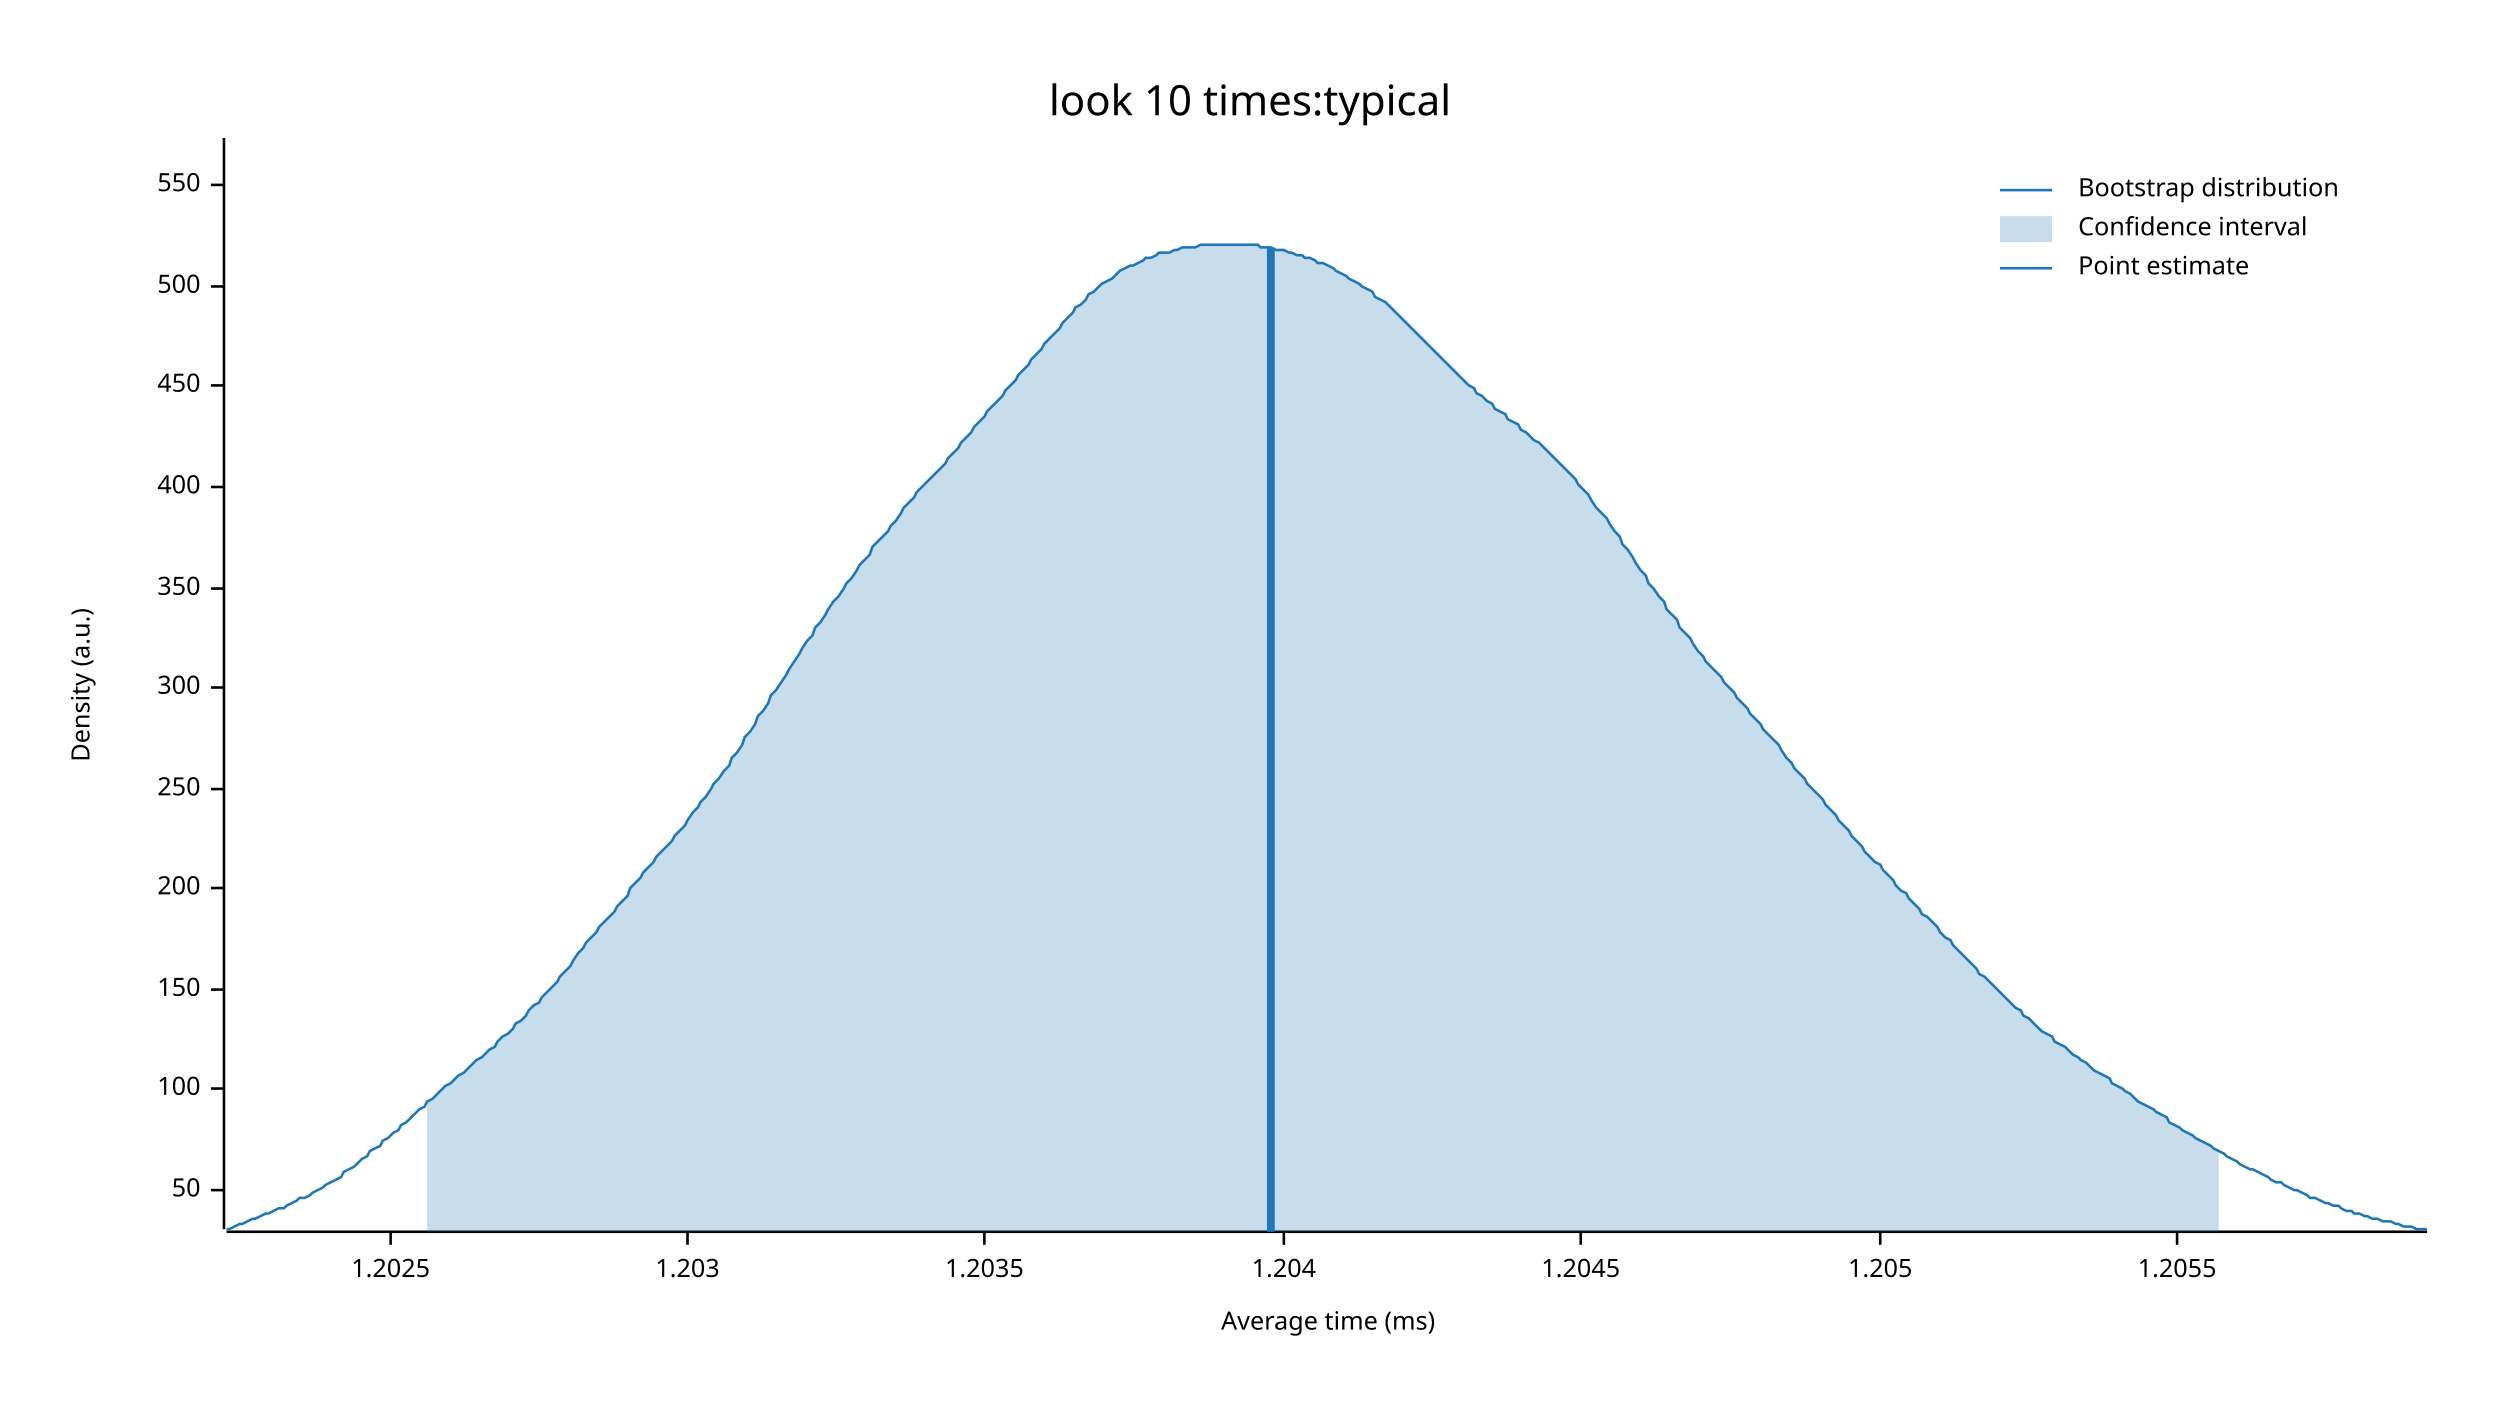
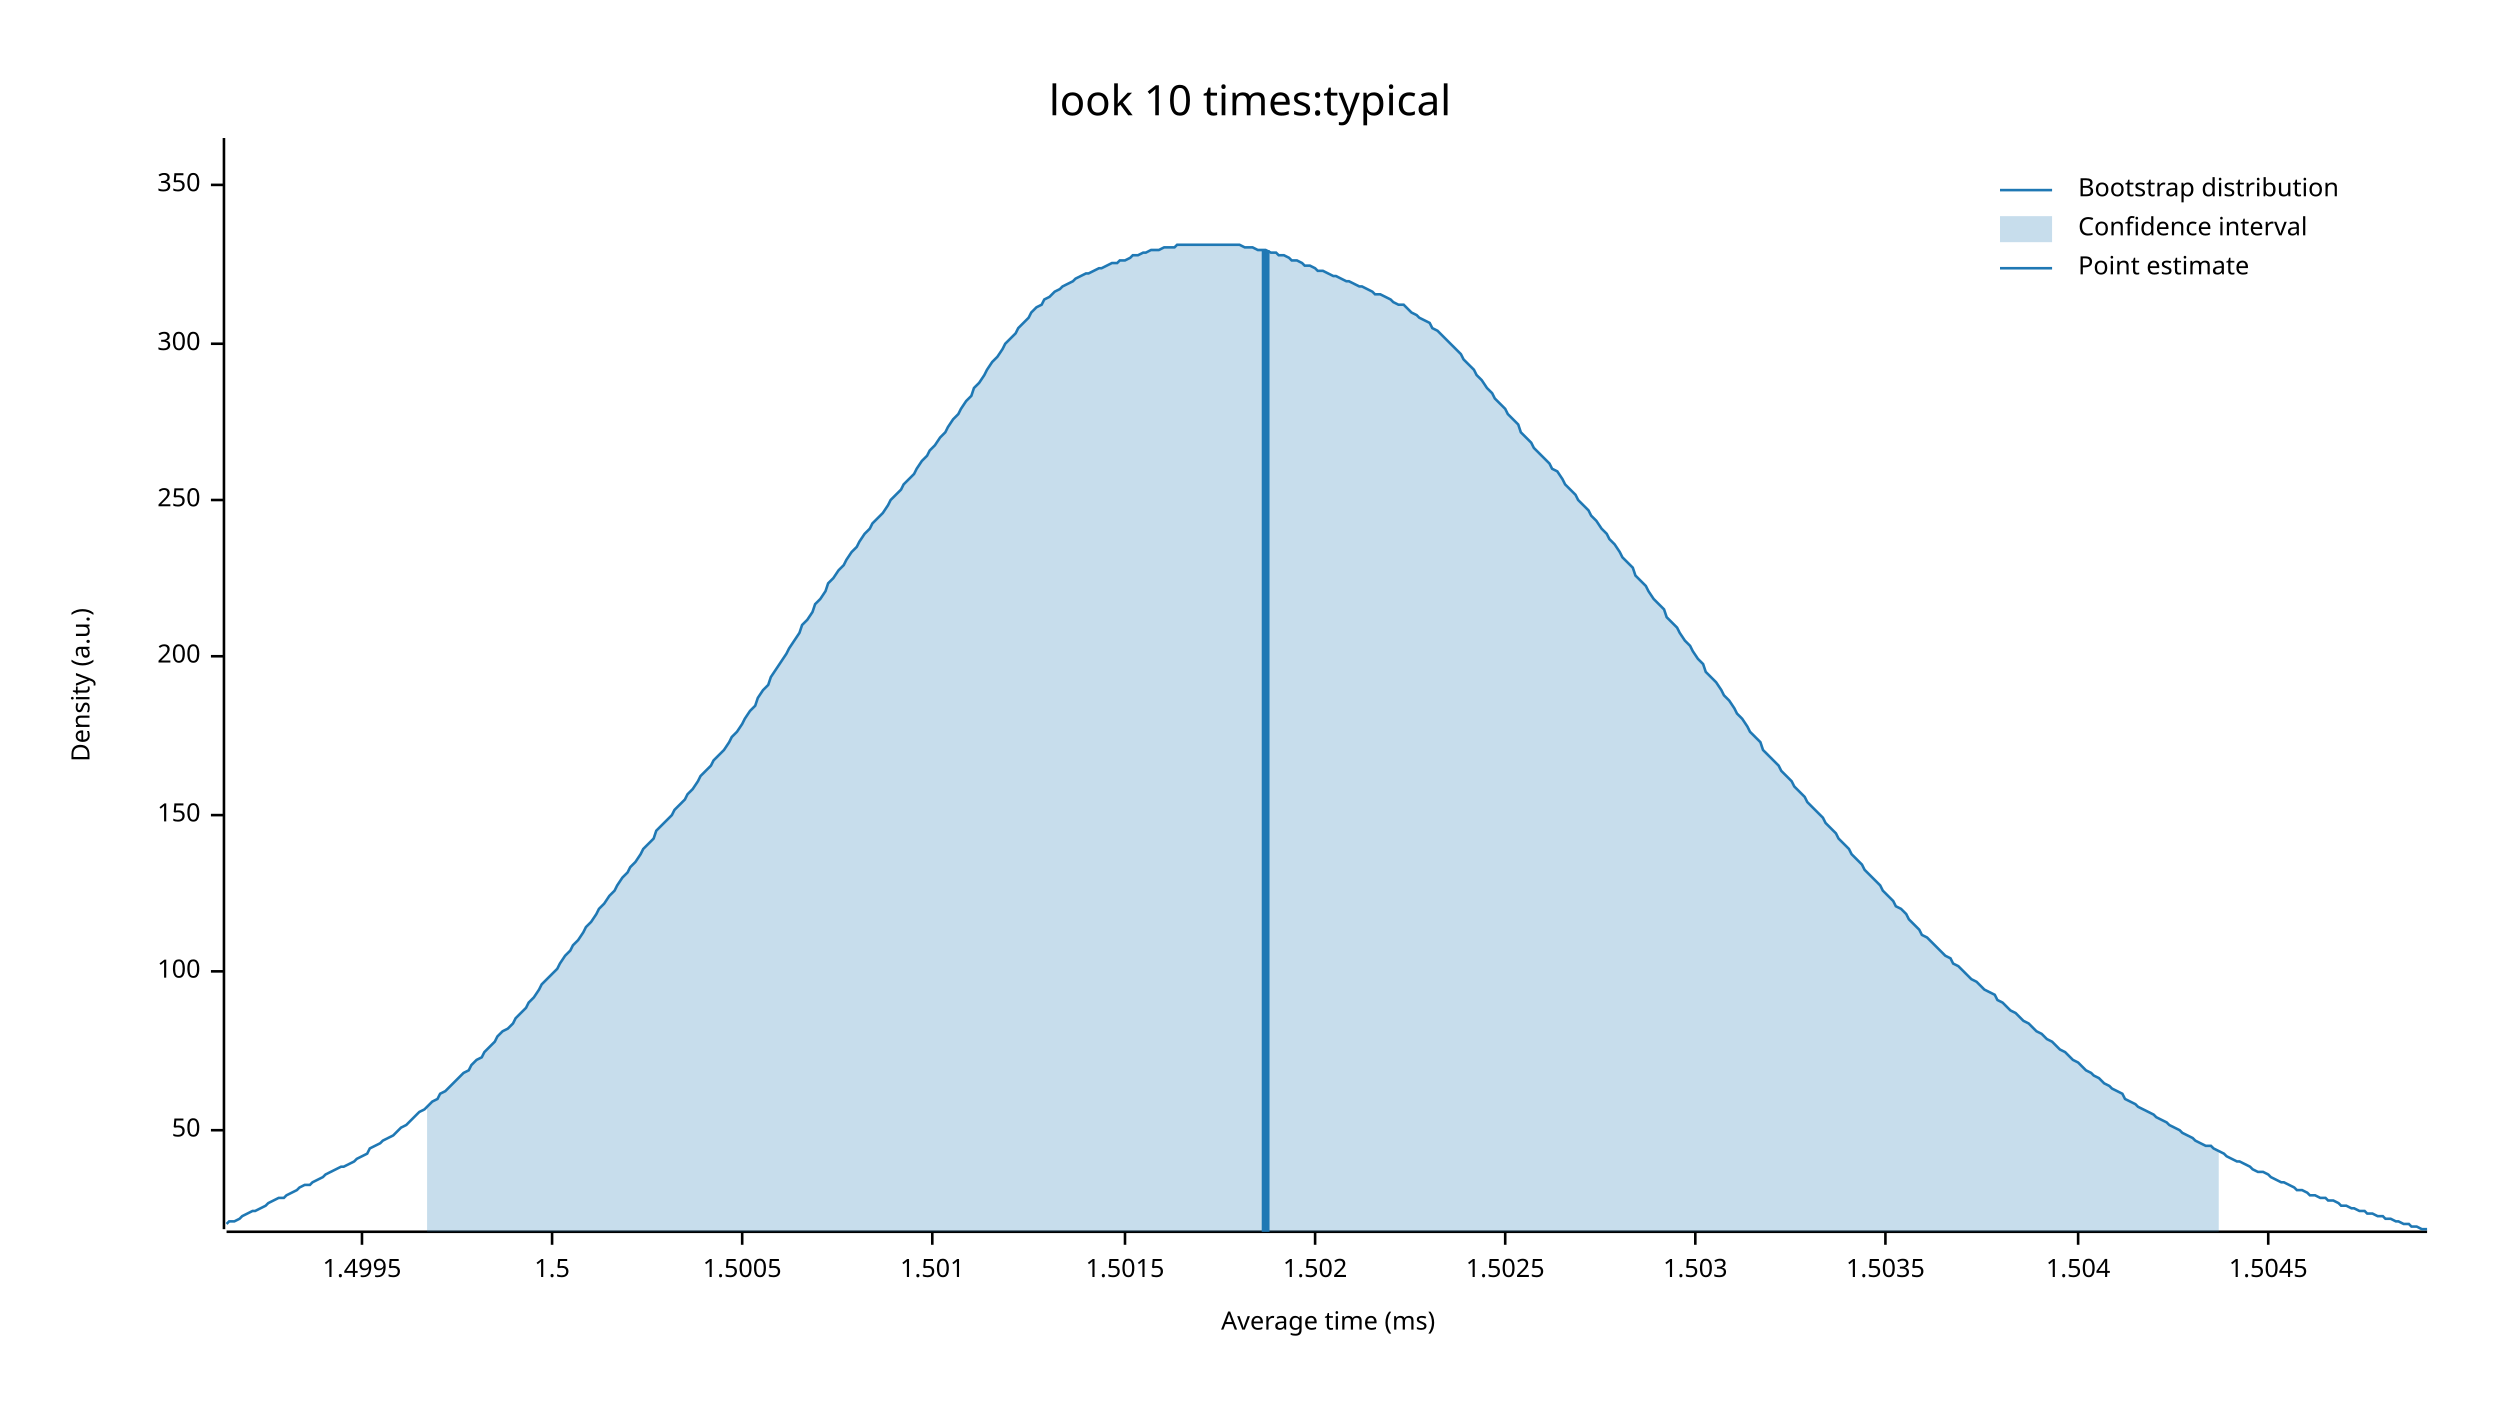
<svg xmlns="http://www.w3.org/2000/svg" width="960" height="540" viewBox="0 0 960 540">
  <text x="480" y="32" dy="0.76em" text-anchor="middle" font-family="sans-serif" font-size="16.129" opacity="1" fill="#000000">
look 10 times:typical
</text>
  <text x="27" y="263" dy="0.76em" text-anchor="middle" font-family="sans-serif" font-size="9.677" opacity="1" fill="#000000" transform="rotate(270, 27, 263)">
Density (a.u.)
</text>
  <text x="510" y="513" dy="-0.5ex" text-anchor="middle" font-family="sans-serif" font-size="9.677" opacity="1" fill="#000000">
Average time (ms)
</text>
  <polyline fill="none" opacity="1" stroke="#000000" stroke-width="1" points="86,53 86,472 " />
-   <text x="77" y="457" dy="0.5ex" text-anchor="end" font-family="sans-serif" font-size="9.677" opacity="1" fill="#000000">
+   <text x="77" y="434" dy="0.5ex" text-anchor="end" font-family="sans-serif" font-size="9.677" opacity="1" fill="#000000">
50
</text>
-   <polyline fill="none" opacity="1" stroke="#000000" stroke-width="1" points="81,457 86,457 " />
-   <text x="77" y="418" dy="0.5ex" text-anchor="end" font-family="sans-serif" font-size="9.677" opacity="1" fill="#000000">
+   <polyline fill="none" opacity="1" stroke="#000000" stroke-width="1" points="81,434 86,434 " />
+   <text x="77" y="373" dy="0.5ex" text-anchor="end" font-family="sans-serif" font-size="9.677" opacity="1" fill="#000000">
100
</text>
-   <polyline fill="none" opacity="1" stroke="#000000" stroke-width="1" points="81,418 86,418 " />
-   <text x="77" y="380" dy="0.5ex" text-anchor="end" font-family="sans-serif" font-size="9.677" opacity="1" fill="#000000">
+   <polyline fill="none" opacity="1" stroke="#000000" stroke-width="1" points="81,373 86,373 " />
+   <text x="77" y="313" dy="0.5ex" text-anchor="end" font-family="sans-serif" font-size="9.677" opacity="1" fill="#000000">
150
</text>
-   <polyline fill="none" opacity="1" stroke="#000000" stroke-width="1" points="81,380 86,380 " />
-   <text x="77" y="341" dy="0.5ex" text-anchor="end" font-family="sans-serif" font-size="9.677" opacity="1" fill="#000000">
+   <polyline fill="none" opacity="1" stroke="#000000" stroke-width="1" points="81,313 86,313 " />
+   <text x="77" y="252" dy="0.5ex" text-anchor="end" font-family="sans-serif" font-size="9.677" opacity="1" fill="#000000">
200
</text>
-   <polyline fill="none" opacity="1" stroke="#000000" stroke-width="1" points="81,341 86,341 " />
-   <text x="77" y="303" dy="0.5ex" text-anchor="end" font-family="sans-serif" font-size="9.677" opacity="1" fill="#000000">
+   <polyline fill="none" opacity="1" stroke="#000000" stroke-width="1" points="81,252 86,252 " />
+   <text x="77" y="192" dy="0.5ex" text-anchor="end" font-family="sans-serif" font-size="9.677" opacity="1" fill="#000000">
250
</text>
-   <polyline fill="none" opacity="1" stroke="#000000" stroke-width="1" points="81,303 86,303 " />
-   <text x="77" y="264" dy="0.5ex" text-anchor="end" font-family="sans-serif" font-size="9.677" opacity="1" fill="#000000">
+   <polyline fill="none" opacity="1" stroke="#000000" stroke-width="1" points="81,192 86,192 " />
+   <text x="77" y="132" dy="0.5ex" text-anchor="end" font-family="sans-serif" font-size="9.677" opacity="1" fill="#000000">
300
</text>
-   <polyline fill="none" opacity="1" stroke="#000000" stroke-width="1" points="81,264 86,264 " />
-   <text x="77" y="226" dy="0.5ex" text-anchor="end" font-family="sans-serif" font-size="9.677" opacity="1" fill="#000000">
+   <polyline fill="none" opacity="1" stroke="#000000" stroke-width="1" points="81,132 86,132 " />
+   <text x="77" y="71" dy="0.5ex" text-anchor="end" font-family="sans-serif" font-size="9.677" opacity="1" fill="#000000">
350
- </text>
-   <polyline fill="none" opacity="1" stroke="#000000" stroke-width="1" points="81,226 86,226 " />
-   <text x="77" y="187" dy="0.5ex" text-anchor="end" font-family="sans-serif" font-size="9.677" opacity="1" fill="#000000">
- 400
- </text>
-   <polyline fill="none" opacity="1" stroke="#000000" stroke-width="1" points="81,187 86,187 " />
-   <text x="77" y="148" dy="0.5ex" text-anchor="end" font-family="sans-serif" font-size="9.677" opacity="1" fill="#000000">
- 450
- </text>
-   <polyline fill="none" opacity="1" stroke="#000000" stroke-width="1" points="81,148 86,148 " />
-   <text x="77" y="110" dy="0.5ex" text-anchor="end" font-family="sans-serif" font-size="9.677" opacity="1" fill="#000000">
- 500
- </text>
-   <polyline fill="none" opacity="1" stroke="#000000" stroke-width="1" points="81,110 86,110 " />
-   <text x="77" y="71" dy="0.5ex" text-anchor="end" font-family="sans-serif" font-size="9.677" opacity="1" fill="#000000">
- 550
</text>
  <polyline fill="none" opacity="1" stroke="#000000" stroke-width="1" points="81,71 86,71 " />
  <polyline fill="none" opacity="1" stroke="#000000" stroke-width="1" points="87,473 932,473 " />
-   <text x="150" y="483" dy="0.76em" text-anchor="middle" font-family="sans-serif" font-size="9.677" opacity="1" fill="#000000">
- 1.2025
+   <text x="139" y="483" dy="0.76em" text-anchor="middle" font-family="sans-serif" font-size="9.677" opacity="1" fill="#000000">
+ 1.4995
</text>
-   <polyline fill="none" opacity="1" stroke="#000000" stroke-width="1" points="150,473 150,478 " />
-   <text x="264" y="483" dy="0.76em" text-anchor="middle" font-family="sans-serif" font-size="9.677" opacity="1" fill="#000000">
- 1.203
+   <polyline fill="none" opacity="1" stroke="#000000" stroke-width="1" points="139,473 139,478 " />
+   <text x="212" y="483" dy="0.76em" text-anchor="middle" font-family="sans-serif" font-size="9.677" opacity="1" fill="#000000">
+ 1.5
</text>
-   <polyline fill="none" opacity="1" stroke="#000000" stroke-width="1" points="264,473 264,478 " />
-   <text x="378" y="483" dy="0.76em" text-anchor="middle" font-family="sans-serif" font-size="9.677" opacity="1" fill="#000000">
- 1.2035
+   <polyline fill="none" opacity="1" stroke="#000000" stroke-width="1" points="212,473 212,478 " />
+   <text x="285" y="483" dy="0.76em" text-anchor="middle" font-family="sans-serif" font-size="9.677" opacity="1" fill="#000000">
+ 1.5005
</text>
-   <polyline fill="none" opacity="1" stroke="#000000" stroke-width="1" points="378,473 378,478 " />
-   <text x="493" y="483" dy="0.76em" text-anchor="middle" font-family="sans-serif" font-size="9.677" opacity="1" fill="#000000">
- 1.204
+   <polyline fill="none" opacity="1" stroke="#000000" stroke-width="1" points="285,473 285,478 " />
+   <text x="358" y="483" dy="0.76em" text-anchor="middle" font-family="sans-serif" font-size="9.677" opacity="1" fill="#000000">
+ 1.501
</text>
-   <polyline fill="none" opacity="1" stroke="#000000" stroke-width="1" points="493,473 493,478 " />
-   <text x="607" y="483" dy="0.76em" text-anchor="middle" font-family="sans-serif" font-size="9.677" opacity="1" fill="#000000">
- 1.2045
+   <polyline fill="none" opacity="1" stroke="#000000" stroke-width="1" points="358,473 358,478 " />
+   <text x="432" y="483" dy="0.76em" text-anchor="middle" font-family="sans-serif" font-size="9.677" opacity="1" fill="#000000">
+ 1.5015
</text>
-   <polyline fill="none" opacity="1" stroke="#000000" stroke-width="1" points="607,473 607,478 " />
-   <text x="722" y="483" dy="0.76em" text-anchor="middle" font-family="sans-serif" font-size="9.677" opacity="1" fill="#000000">
- 1.205
+   <polyline fill="none" opacity="1" stroke="#000000" stroke-width="1" points="432,473 432,478 " />
+   <text x="505" y="483" dy="0.76em" text-anchor="middle" font-family="sans-serif" font-size="9.677" opacity="1" fill="#000000">
+ 1.502
</text>
-   <polyline fill="none" opacity="1" stroke="#000000" stroke-width="1" points="722,473 722,478 " />
-   <text x="836" y="483" dy="0.76em" text-anchor="middle" font-family="sans-serif" font-size="9.677" opacity="1" fill="#000000">
- 1.2055
+   <polyline fill="none" opacity="1" stroke="#000000" stroke-width="1" points="505,473 505,478 " />
+   <text x="578" y="483" dy="0.76em" text-anchor="middle" font-family="sans-serif" font-size="9.677" opacity="1" fill="#000000">
+ 1.5025
</text>
-   <polyline fill="none" opacity="1" stroke="#000000" stroke-width="1" points="836,473 836,478 " />
-   <polyline fill="none" opacity="1" stroke="#1F78B4" stroke-width="1" points="87,472 88,472 90,471 92,470 93,470 95,469 97,468 98,468 100,467 102,466 103,466 105,465 107,464 109,464 110,463 112,462 114,461 115,460 117,460 119,459 120,458 122,457 124,456 125,455 127,454 129,453 131,452 132,450 134,449 136,448 137,447 139,445 141,444 142,442 144,441 146,440 147,438 149,437 151,435 153,434 154,432 156,431 158,429 159,428 161,426 163,425 164,423 166,422 168,420 169,419 171,417 173,416 175,414 176,413 178,412 180,410 181,409 183,407 185,406 186,405 188,403 190,402 191,400 193,398 195,397 197,395 198,393 200,392 202,390 203,388 205,386 207,385 208,383 210,381 212,379 214,377 215,375 217,373 219,371 220,369 222,366 224,364 225,362 227,360 229,358 230,356 232,354 234,352 236,350 237,348 239,346 241,344 242,341 244,339 246,337 247,335 249,333 251,331 252,329 254,327 256,325 258,323 259,321 261,319 263,317 264,315 266,312 268,310 269,308 271,306 273,303 274,301 276,299 278,296 280,294 281,291 283,289 285,286 286,283 288,281 290,278 291,275 293,273 295,270 296,267 298,265 300,262 302,259 303,257 305,254 307,251 308,249 310,246 312,244 313,241 315,239 317,236 318,234 320,231 322,229 324,226 325,224 327,222 329,219 330,217 332,215 334,213 335,210 337,208 339,206 341,204 342,202 344,200 346,197 347,195 349,193 351,191 352,189 354,187 356,185 357,184 359,182 361,180 363,178 364,176 366,174 368,172 369,170 371,168 373,166 374,164 376,162 378,160 379,158 381,156 383,154 385,152 386,150 388,148 390,146 391,144 393,142 395,140 396,138 398,136 400,134 401,132 403,130 405,128 407,126 408,124 410,122 412,120 413,118 415,117 417,115 418,113 420,112 422,110 423,109 425,108 427,107 429,105 430,104 432,103 434,102 435,102 437,101 439,100 440,99 442,99 444,98 445,97 447,97 449,97 451,96 452,96 454,95 456,95 457,95 459,95 461,94 462,94 464,94 466,94 468,94 469,94 471,94 473,94 474,94 476,94 478,94 479,94 481,94 483,94 484,95 486,95 488,95 490,96 491,96 493,96 495,97 496,97 498,98 500,98 501,99 503,99 505,100 506,101 508,101 510,102 512,103 513,104 515,105 517,106 518,107 520,108 522,109 523,110 525,111 527,112 528,114 530,115 532,116 534,118 535,119 537,121 539,123 540,124 542,126 544,128 545,129 547,131 549,133 550,134 552,136 554,138 556,140 557,141 559,143 561,145 562,146 564,148 566,149 567,151 569,152 571,154 573,155 574,157 576,158 578,159 579,161 581,162 583,163 584,165 586,166 588,168 589,169 591,170 593,172 595,174 596,175 598,177 600,179 601,180 603,182 605,184 606,186 608,188 610,190 611,192 613,195 615,197 617,199 618,201 620,204 622,206 623,209 625,211 627,214 628,216 630,219 632,221 633,224 635,226 637,229 639,231 640,234 642,236 644,238 645,241 647,243 649,245 650,247 652,250 654,252 655,254 657,256 659,258 661,260 662,262 664,264 666,266 667,268 669,270 671,272 672,274 674,276 676,278 677,280 679,282 681,284 683,286 684,288 686,291 688,293 689,295 691,297 693,299 694,301 696,303 698,305 700,307 701,309 703,311 705,313 706,315 708,317 710,319 711,321 713,323 715,325 716,327 718,329 720,331 722,332 723,334 725,336 727,338 728,340 730,342 732,343 733,345 735,347 737,349 738,351 740,352 742,354 744,356 745,358 747,360 749,361 750,363 752,365 754,367 755,368 757,370 759,372 760,374 762,375 764,377 766,379 767,380 769,382 771,384 772,385 774,387 776,388 777,390 779,391 781,393 782,394 784,396 786,397 788,398 789,400 791,401 793,402 794,403 796,405 798,406 799,407 801,408 803,410 804,411 806,412 808,413 810,414 811,416 813,417 815,418 816,419 818,420 820,422 821,423 823,424 825,425 827,426 828,427 830,428 832,429 833,431 835,432 837,433 838,434 840,435 842,436 843,437 845,438 847,439 849,440 850,441 852,442 854,443 855,444 857,445 859,446 860,447 862,448 864,449 865,449 867,450 869,451 871,452 872,453 874,454 876,454 877,455 879,456 881,457 882,457 884,458 886,459 887,460 889,460 891,461 893,462 894,462 896,463 898,463 899,464 901,465 903,465 904,466 906,466 908,467 909,467 911,468 913,468 915,469 916,469 918,469 920,470 921,470 923,471 925,471 926,471 928,472 930,472 932,472 " />
-   <polygon opacity="0.25" fill="#1F78B4" points="164,423 166,422 168,420 169,419 171,417 173,416 175,414 176,413 178,412 180,410 181,409 183,407 185,406 186,405 188,403 190,402 191,400 193,398 195,397 197,395 198,393 200,392 202,390 203,388 205,386 207,385 208,383 210,381 212,379 214,377 215,375 217,373 219,371 220,369 222,366 224,364 225,362 227,360 229,358 230,356 232,354 234,352 236,350 237,348 239,346 241,344 242,341 244,339 246,337 247,335 249,333 251,331 252,329 254,327 256,325 258,323 259,321 261,319 263,317 264,315 266,312 268,310 269,308 271,306 273,303 274,301 276,299 278,296 280,294 281,291 283,289 285,286 286,283 288,281 290,278 291,275 293,273 295,270 296,267 298,265 300,262 302,259 303,257 305,254 307,251 308,249 310,246 312,244 313,241 315,239 317,236 318,234 320,231 322,229 324,226 325,224 327,222 329,219 330,217 332,215 334,213 335,210 337,208 339,206 341,204 342,202 344,200 346,197 347,195 349,193 351,191 352,189 354,187 356,185 357,184 359,182 361,180 363,178 364,176 366,174 368,172 369,170 371,168 373,166 374,164 376,162 378,160 379,158 381,156 383,154 385,152 386,150 388,148 390,146 391,144 393,142 395,140 396,138 398,136 400,134 401,132 403,130 405,128 407,126 408,124 410,122 412,120 413,118 415,117 417,115 418,113 420,112 422,110 423,109 425,108 427,107 429,105 430,104 432,103 434,102 435,102 437,101 439,100 440,99 442,99 444,98 445,97 447,97 449,97 451,96 452,96 454,95 456,95 457,95 459,95 461,94 462,94 464,94 466,94 468,94 469,94 471,94 473,94 474,94 476,94 478,94 479,94 481,94 483,94 484,95 486,95 488,95 490,96 491,96 493,96 495,97 496,97 498,98 500,98 501,99 503,99 505,100 506,101 508,101 510,102 512,103 513,104 515,105 517,106 518,107 520,108 522,109 523,110 525,111 527,112 528,114 530,115 532,116 534,118 535,119 537,121 539,123 540,124 542,126 544,128 545,129 547,131 549,133 550,134 552,136 554,138 556,140 557,141 559,143 561,145 562,146 564,148 566,149 567,151 569,152 571,154 573,155 574,157 576,158 578,159 579,161 581,162 583,163 584,165 586,166 588,168 589,169 591,170 593,172 595,174 596,175 598,177 600,179 601,180 603,182 605,184 606,186 608,188 610,190 611,192 613,195 615,197 617,199 618,201 620,204 622,206 623,209 625,211 627,214 628,216 630,219 632,221 633,224 635,226 637,229 639,231 640,234 642,236 644,238 645,241 647,243 649,245 650,247 652,250 654,252 655,254 657,256 659,258 661,260 662,262 664,264 666,266 667,268 669,270 671,272 672,274 674,276 676,278 677,280 679,282 681,284 683,286 684,288 686,291 688,293 689,295 691,297 693,299 694,301 696,303 698,305 700,307 701,309 703,311 705,313 706,315 708,317 710,319 711,321 713,323 715,325 716,327 718,329 720,331 722,332 723,334 725,336 727,338 728,340 730,342 732,343 733,345 735,347 737,349 738,351 740,352 742,354 744,356 745,358 747,360 749,361 750,363 752,365 754,367 755,368 757,370 759,372 760,374 762,375 764,377 766,379 767,380 769,382 771,384 772,385 774,387 776,388 777,390 779,391 781,393 782,394 784,396 786,397 788,398 789,400 791,401 793,402 794,403 796,405 798,406 799,407 801,408 803,410 804,411 806,412 808,413 810,414 811,416 813,417 815,418 816,419 818,420 820,422 821,423 823,424 825,425 827,426 828,427 830,428 832,429 833,431 835,432 837,433 838,434 840,435 842,436 843,437 845,438 847,439 849,440 850,441 852,442 852,473 164,473 " />
-   <polyline fill="none" opacity="1" stroke="#1F78B4" stroke-width="3" points="488,473 488,95 " />
+   <polyline fill="none" opacity="1" stroke="#000000" stroke-width="1" points="578,473 578,478 " />
+   <text x="651" y="483" dy="0.76em" text-anchor="middle" font-family="sans-serif" font-size="9.677" opacity="1" fill="#000000">
+ 1.503
+ </text>
+   <polyline fill="none" opacity="1" stroke="#000000" stroke-width="1" points="651,473 651,478 " />
+   <text x="724" y="483" dy="0.76em" text-anchor="middle" font-family="sans-serif" font-size="9.677" opacity="1" fill="#000000">
+ 1.5035
+ </text>
+   <polyline fill="none" opacity="1" stroke="#000000" stroke-width="1" points="724,473 724,478 " />
+   <text x="798" y="483" dy="0.76em" text-anchor="middle" font-family="sans-serif" font-size="9.677" opacity="1" fill="#000000">
+ 1.504
+ </text>
+   <polyline fill="none" opacity="1" stroke="#000000" stroke-width="1" points="798,473 798,478 " />
+   <text x="871" y="483" dy="0.76em" text-anchor="middle" font-family="sans-serif" font-size="9.677" opacity="1" fill="#000000">
+ 1.5045
+ </text>
+   <polyline fill="none" opacity="1" stroke="#000000" stroke-width="1" points="871,473 871,478 " />
+   <polyline fill="none" opacity="1" stroke="#1F78B4" stroke-width="1" points="87,470 88,469 90,469 92,468 93,467 95,466 97,465 98,465 100,464 102,463 103,462 105,461 107,460 109,460 110,459 112,458 114,457 115,456 117,455 119,455 120,454 122,453 124,452 125,451 127,450 129,449 131,448 132,448 134,447 136,446 137,445 139,444 141,443 142,441 144,440 146,439 147,438 149,437 151,436 153,434 154,433 156,432 158,430 159,429 161,427 163,426 164,425 166,423 168,422 169,420 171,419 173,417 175,415 176,414 178,412 180,411 181,409 183,407 185,406 186,404 188,402 190,400 191,398 193,396 195,395 197,393 198,391 200,389 202,387 203,385 205,383 207,380 208,378 210,376 212,374 214,372 215,370 217,367 219,365 220,363 222,361 224,358 225,356 227,354 229,351 230,349 232,347 234,344 236,342 237,340 239,337 241,335 242,333 244,331 246,328 247,326 249,324 251,322 252,319 254,317 256,315 258,313 259,311 261,309 263,307 264,305 266,303 268,300 269,298 271,296 273,294 274,292 276,290 278,288 280,285 281,283 283,281 285,278 286,276 288,273 290,271 291,268 293,265 295,263 296,260 298,257 300,254 302,251 303,249 305,246 307,243 308,240 310,238 312,235 313,232 315,230 317,227 318,224 320,222 322,219 324,217 325,215 327,212 329,210 330,208 332,205 334,203 335,201 337,199 339,197 341,194 342,192 344,190 346,188 347,186 349,184 351,182 352,180 354,177 356,175 357,173 359,171 361,168 363,166 364,164 366,161 368,159 369,157 371,154 373,152 374,149 376,147 378,144 379,142 381,139 383,137 385,134 386,132 388,130 390,128 391,126 393,124 395,122 396,120 398,118 400,117 401,115 403,114 405,112 407,111 408,110 410,109 412,108 413,107 415,106 417,105 418,105 420,104 422,103 423,103 425,102 427,101 429,101 430,100 432,100 434,99 435,98 437,98 439,97 440,97 442,96 444,96 445,96 447,95 449,95 451,95 452,94 454,94 456,94 457,94 459,94 461,94 462,94 464,94 466,94 468,94 469,94 471,94 473,94 474,94 476,94 478,95 479,95 481,95 483,96 484,96 486,96 488,97 490,97 491,98 493,98 495,99 496,100 498,100 500,101 501,102 503,102 505,103 506,104 508,104 510,105 512,106 513,106 515,107 517,108 518,108 520,109 522,110 523,110 525,111 527,112 528,113 530,113 532,114 534,115 535,116 537,117 539,117 540,118 542,120 544,121 545,122 547,123 549,124 550,126 552,127 554,129 556,131 557,132 559,134 561,136 562,138 564,140 566,142 567,144 569,146 571,149 573,151 574,153 576,155 578,157 579,159 581,161 583,163 584,166 586,168 588,170 589,172 591,174 593,176 595,178 596,180 598,181 600,184 601,186 603,188 605,190 606,192 608,194 610,196 611,198 613,200 615,203 617,205 618,207 620,209 622,212 623,214 625,216 627,218 628,221 630,223 632,225 633,227 635,230 637,232 639,234 640,237 642,239 644,241 645,243 647,246 649,248 650,250 652,253 654,255 655,258 657,260 659,262 661,265 662,267 664,269 666,272 667,274 669,276 671,279 672,281 674,283 676,285 677,288 679,290 681,292 683,294 684,296 686,298 688,300 689,302 691,304 693,306 694,308 696,310 698,312 700,314 701,316 703,318 705,320 706,322 708,324 710,326 711,328 713,330 715,332 716,334 718,336 720,338 722,340 723,342 725,344 727,346 728,348 730,349 732,351 733,353 735,355 737,357 738,359 740,360 742,362 744,364 745,365 747,367 749,368 750,370 752,371 754,373 755,374 757,376 759,377 760,378 762,380 764,381 766,382 767,384 769,385 771,387 772,388 774,389 776,391 777,392 779,393 781,395 782,396 784,397 786,399 788,400 789,401 791,403 793,404 794,405 796,407 798,408 799,409 801,411 803,412 804,413 806,414 808,416 810,417 811,418 813,419 815,420 816,422 818,423 820,424 821,425 823,426 825,427 827,428 828,429 830,430 832,431 833,432 835,433 837,434 838,435 840,436 842,437 843,438 845,439 847,440 849,440 850,441 852,442 854,443 855,444 857,445 859,446 860,446 862,447 864,448 865,449 867,450 869,450 871,451 872,452 874,453 876,454 877,454 879,455 881,456 882,457 884,457 886,458 887,459 889,459 891,460 893,460 894,461 896,461 898,462 899,463 901,463 903,464 904,464 906,465 908,465 909,466 911,466 913,467 915,467 916,468 918,468 920,469 921,469 923,470 925,470 926,471 928,471 930,472 932,472 " />
+   <polygon opacity="0.25" fill="#1F78B4" points="164,425 166,423 168,422 169,420 171,419 173,417 175,415 176,414 178,412 180,411 181,409 183,407 185,406 186,404 188,402 190,400 191,398 193,396 195,395 197,393 198,391 200,389 202,387 203,385 205,383 207,380 208,378 210,376 212,374 214,372 215,370 217,367 219,365 220,363 222,361 224,358 225,356 227,354 229,351 230,349 232,347 234,344 236,342 237,340 239,337 241,335 242,333 244,331 246,328 247,326 249,324 251,322 252,319 254,317 256,315 258,313 259,311 261,309 263,307 264,305 266,303 268,300 269,298 271,296 273,294 274,292 276,290 278,288 280,285 281,283 283,281 285,278 286,276 288,273 290,271 291,268 293,265 295,263 296,260 298,257 300,254 302,251 303,249 305,246 307,243 308,240 310,238 312,235 313,232 315,230 317,227 318,224 320,222 322,219 324,217 325,215 327,212 329,210 330,208 332,205 334,203 335,201 337,199 339,197 341,194 342,192 344,190 346,188 347,186 349,184 351,182 352,180 354,177 356,175 357,173 359,171 361,168 363,166 364,164 366,161 368,159 369,157 371,154 373,152 374,149 376,147 378,144 379,142 381,139 383,137 385,134 386,132 388,130 390,128 391,126 393,124 395,122 396,120 398,118 400,117 401,115 403,114 405,112 407,111 408,110 410,109 412,108 413,107 415,106 417,105 418,105 420,104 422,103 423,103 425,102 427,101 429,101 430,100 432,100 434,99 435,98 437,98 439,97 440,97 442,96 444,96 445,96 447,95 449,95 451,95 452,94 454,94 456,94 457,94 459,94 461,94 462,94 464,94 466,94 468,94 469,94 471,94 473,94 474,94 476,94 478,95 479,95 481,95 483,96 484,96 486,96 488,97 490,97 491,98 493,98 495,99 496,100 498,100 500,101 501,102 503,102 505,103 506,104 508,104 510,105 512,106 513,106 515,107 517,108 518,108 520,109 522,110 523,110 525,111 527,112 528,113 530,113 532,114 534,115 535,116 537,117 539,117 540,118 542,120 544,121 545,122 547,123 549,124 550,126 552,127 554,129 556,131 557,132 559,134 561,136 562,138 564,140 566,142 567,144 569,146 571,149 573,151 574,153 576,155 578,157 579,159 581,161 583,163 584,166 586,168 588,170 589,172 591,174 593,176 595,178 596,180 598,181 600,184 601,186 603,188 605,190 606,192 608,194 610,196 611,198 613,200 615,203 617,205 618,207 620,209 622,212 623,214 625,216 627,218 628,221 630,223 632,225 633,227 635,230 637,232 639,234 640,237 642,239 644,241 645,243 647,246 649,248 650,250 652,253 654,255 655,258 657,260 659,262 661,265 662,267 664,269 666,272 667,274 669,276 671,279 672,281 674,283 676,285 677,288 679,290 681,292 683,294 684,296 686,298 688,300 689,302 691,304 693,306 694,308 696,310 698,312 700,314 701,316 703,318 705,320 706,322 708,324 710,326 711,328 713,330 715,332 716,334 718,336 720,338 722,340 723,342 725,344 727,346 728,348 730,349 732,351 733,353 735,355 737,357 738,359 740,360 742,362 744,364 745,365 747,367 749,368 750,370 752,371 754,373 755,374 757,376 759,377 760,378 762,380 764,381 766,382 767,384 769,385 771,387 772,388 774,389 776,391 777,392 779,393 781,395 782,396 784,397 786,399 788,400 789,401 791,403 793,404 794,405 796,407 798,408 799,409 801,411 803,412 804,413 806,414 808,416 810,417 811,418 813,419 815,420 816,422 818,423 820,424 821,425 823,426 825,427 827,428 828,429 830,430 832,431 833,432 835,433 837,434 838,435 840,436 842,437 843,438 845,439 847,440 849,440 850,441 852,442 852,473 164,473 " />
+   <polyline fill="none" opacity="1" stroke="#1F78B4" stroke-width="3" points="486,473 486,96 " />
  <text x="798" y="68" dy="0.76em" text-anchor="start" font-family="sans-serif" font-size="9.677" opacity="1" fill="#000000">
Bootstrap distribution
</text>
  <text x="798" y="83" dy="0.76em" text-anchor="start" font-family="sans-serif" font-size="9.677" opacity="1" fill="#000000">
Confidence interval
</text>
  <text x="798" y="98" dy="0.76em" text-anchor="start" font-family="sans-serif" font-size="9.677" opacity="1" fill="#000000">
Point estimate
</text>
  <polyline fill="none" opacity="1" stroke="#1F78B4" stroke-width="1" points="768,73 788,73 " />
  <rect x="768" y="83" width="20" height="10" opacity="0.25" fill="#1F78B4" stroke="none" />
  <polyline fill="none" opacity="1" stroke="#1F78B4" stroke-width="1" points="768,103 788,103 " />
</svg>
